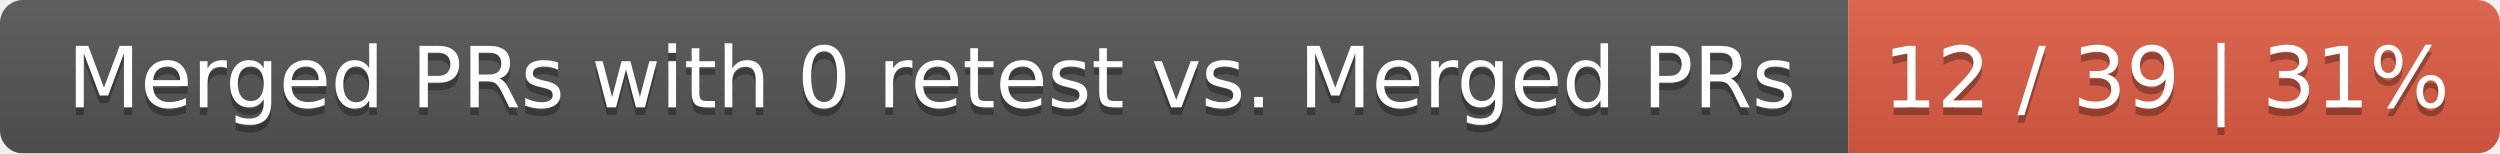
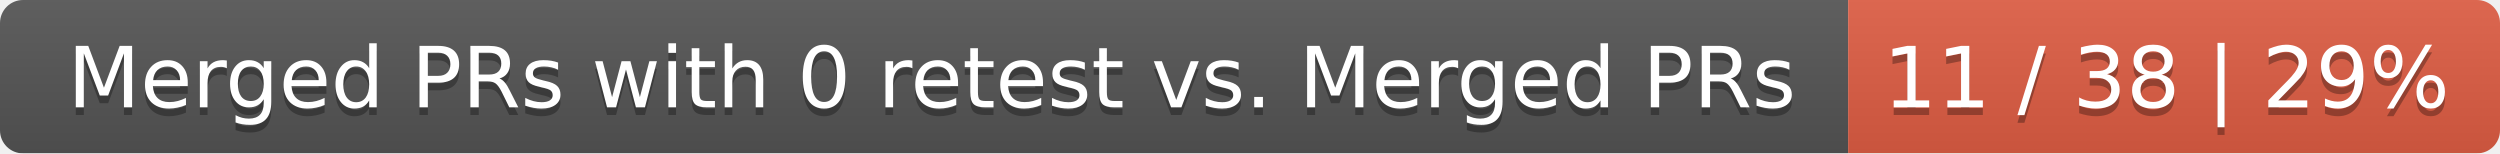
<svg xmlns="http://www.w3.org/2000/svg" width="326" height="20">
  <linearGradient id="smooth" x2="0" y2="100%">
    <stop offset="0" stop-color="#bbb" stop-opacity=".1" />
    <stop offset="1" stop-opacity=".1" />
  </linearGradient>
  <mask id="round">
    <rect width="326" height="20" rx="3" fill="#fff" />
  </mask>
  <g mask="url(#round)">
    <rect width="241" height="20" fill="#555" />
    <rect x="241" width="85" height="20" fill="#e05d44" />
    <rect width="326" height="20" fill="url(#smooth)" />
  </g>
  <g fill="#fff" text-anchor="middle" font-family="DejaVu Sans,Verdana,Geneva,sans-serif" font-size="11">
    <text x="121.5" y="15" fill="#010101" fill-opacity=".3">Merged PRs with 0 retest vs. Merged PRs</text>
    <text x="121.5" y="14">Merged PRs with 0 retest vs. Merged PRs</text>
-     <text x="282.5" y="15" fill="#010101" fill-opacity=".3">12 / 39 | 31%</text>
-     <text x="282.5" y="14">12 / 39 | 31%</text>
+     <text x="282.5" y="15" fill="#010101" fill-opacity=".3">11 / 38 | 29%</text>
+     <text x="282.5" y="14">11 / 38 | 29%</text>
  </g>
</svg>
